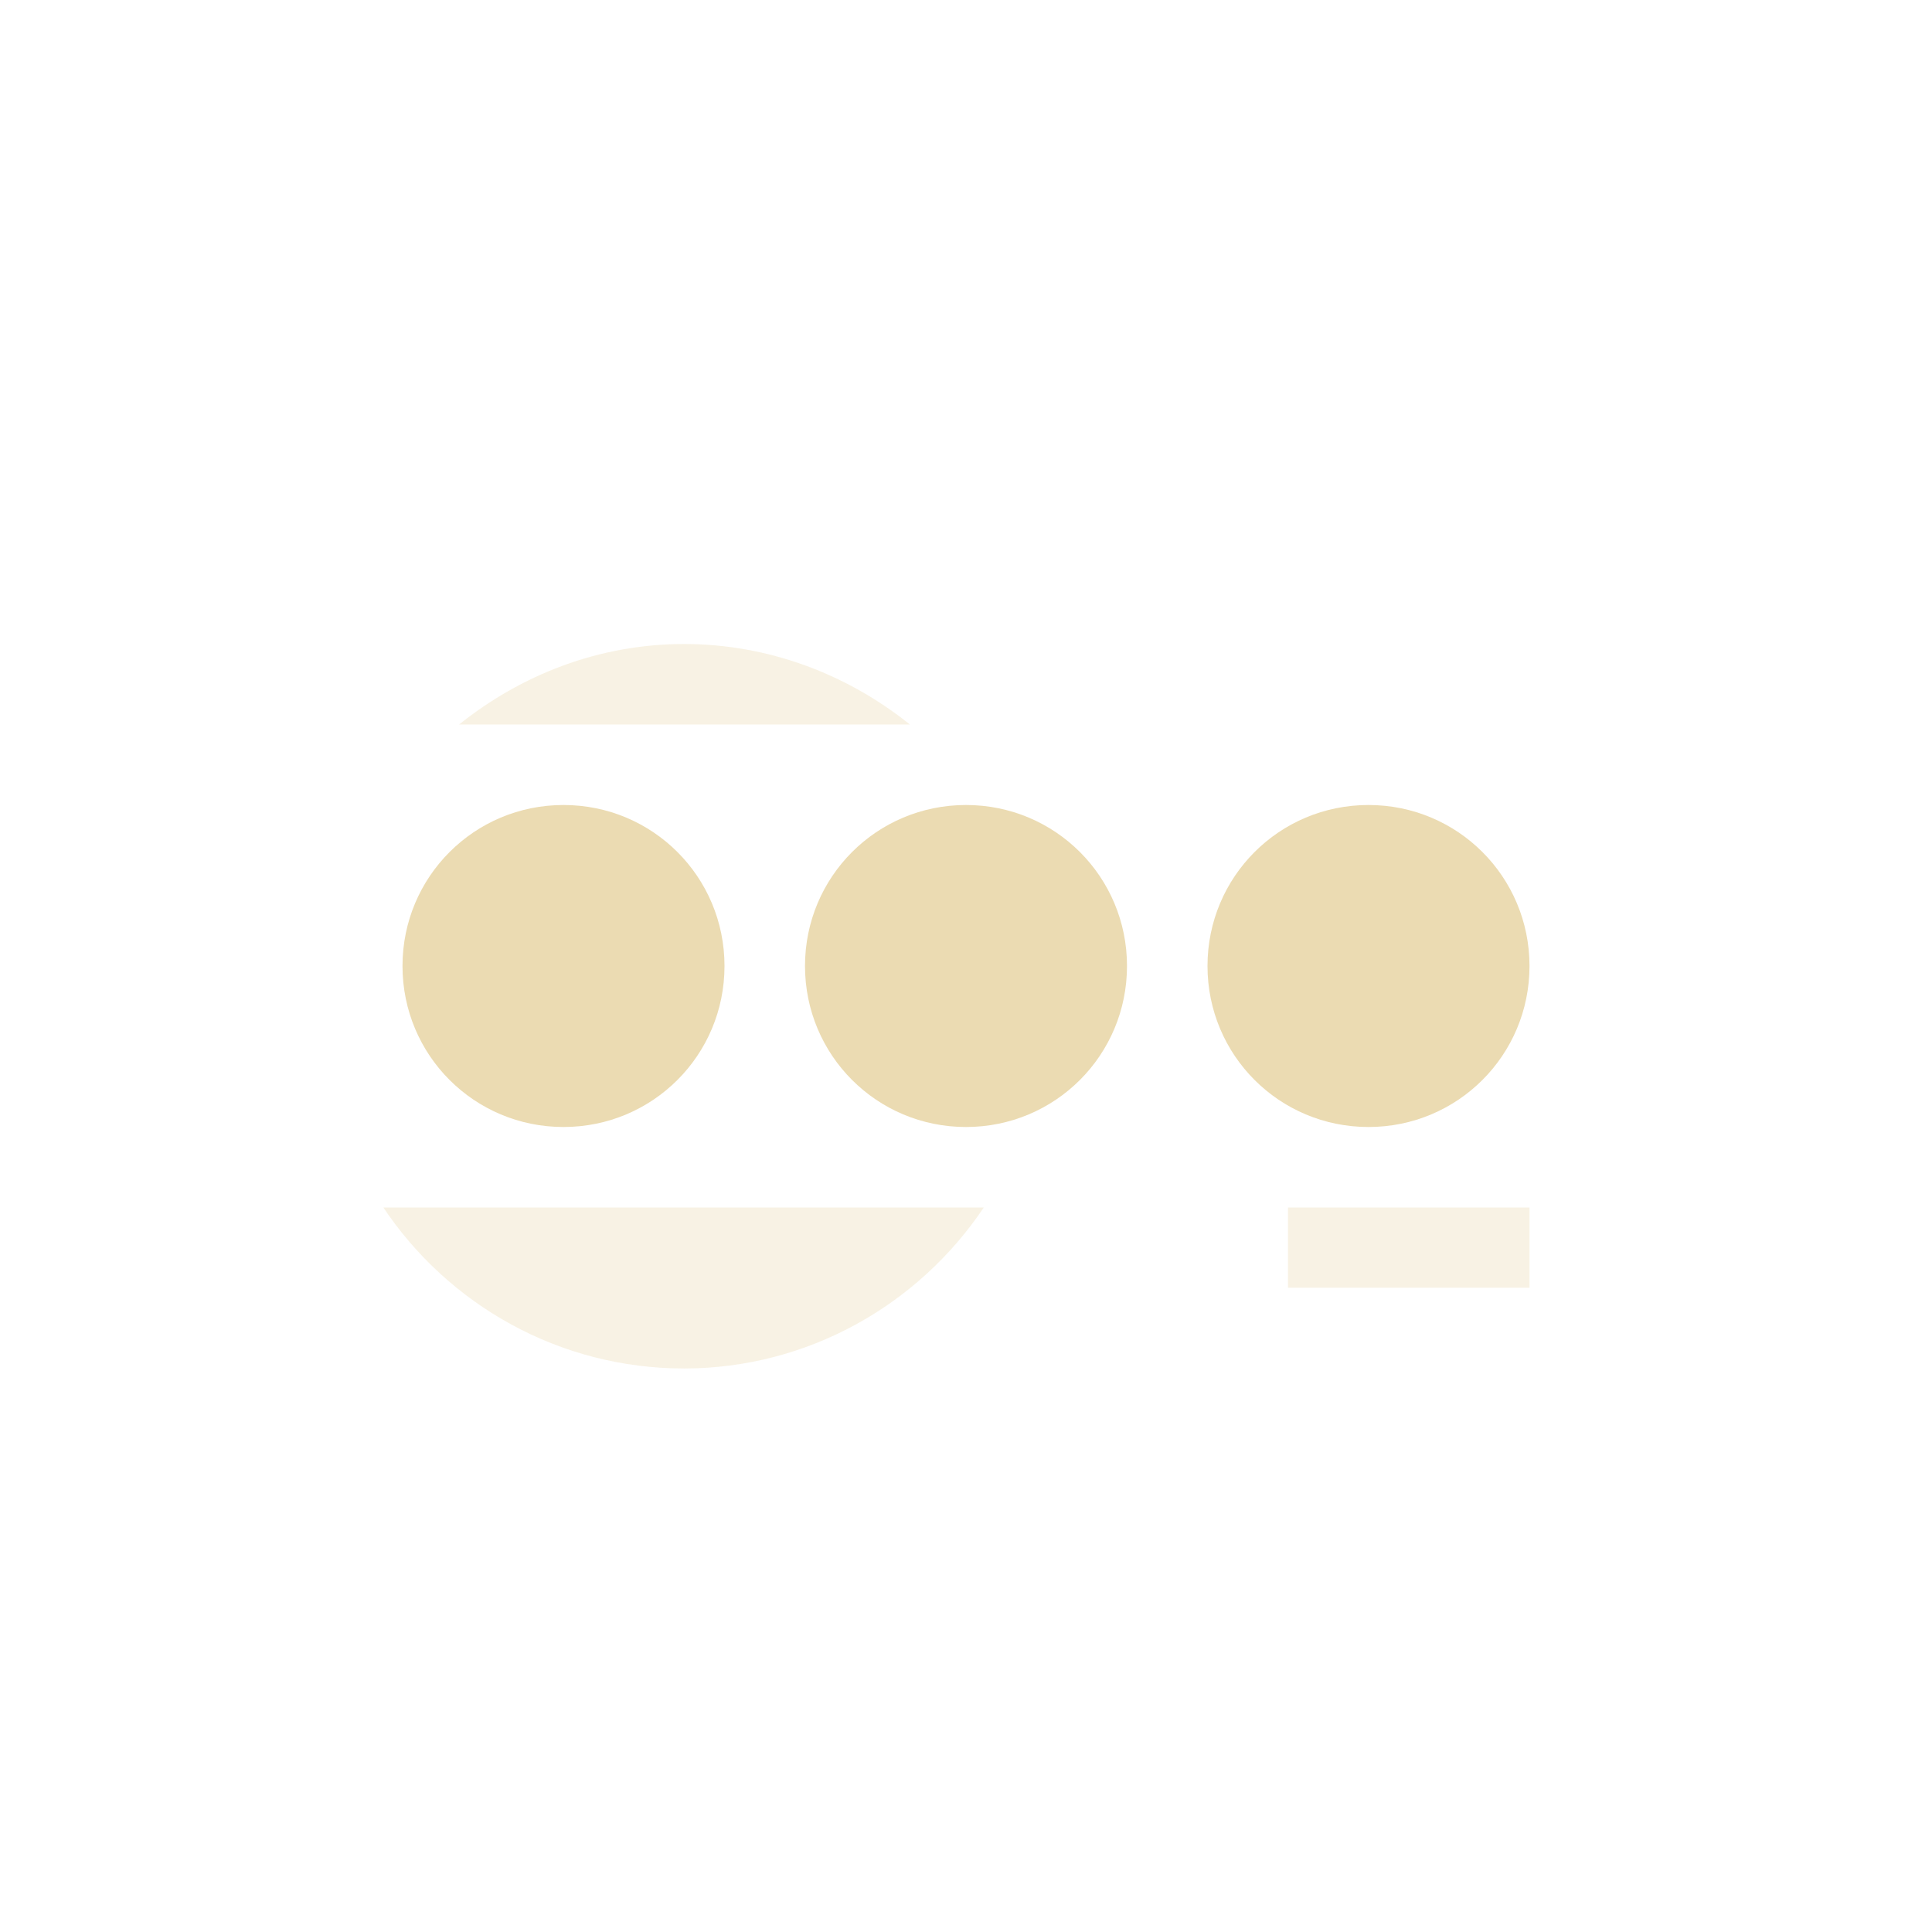
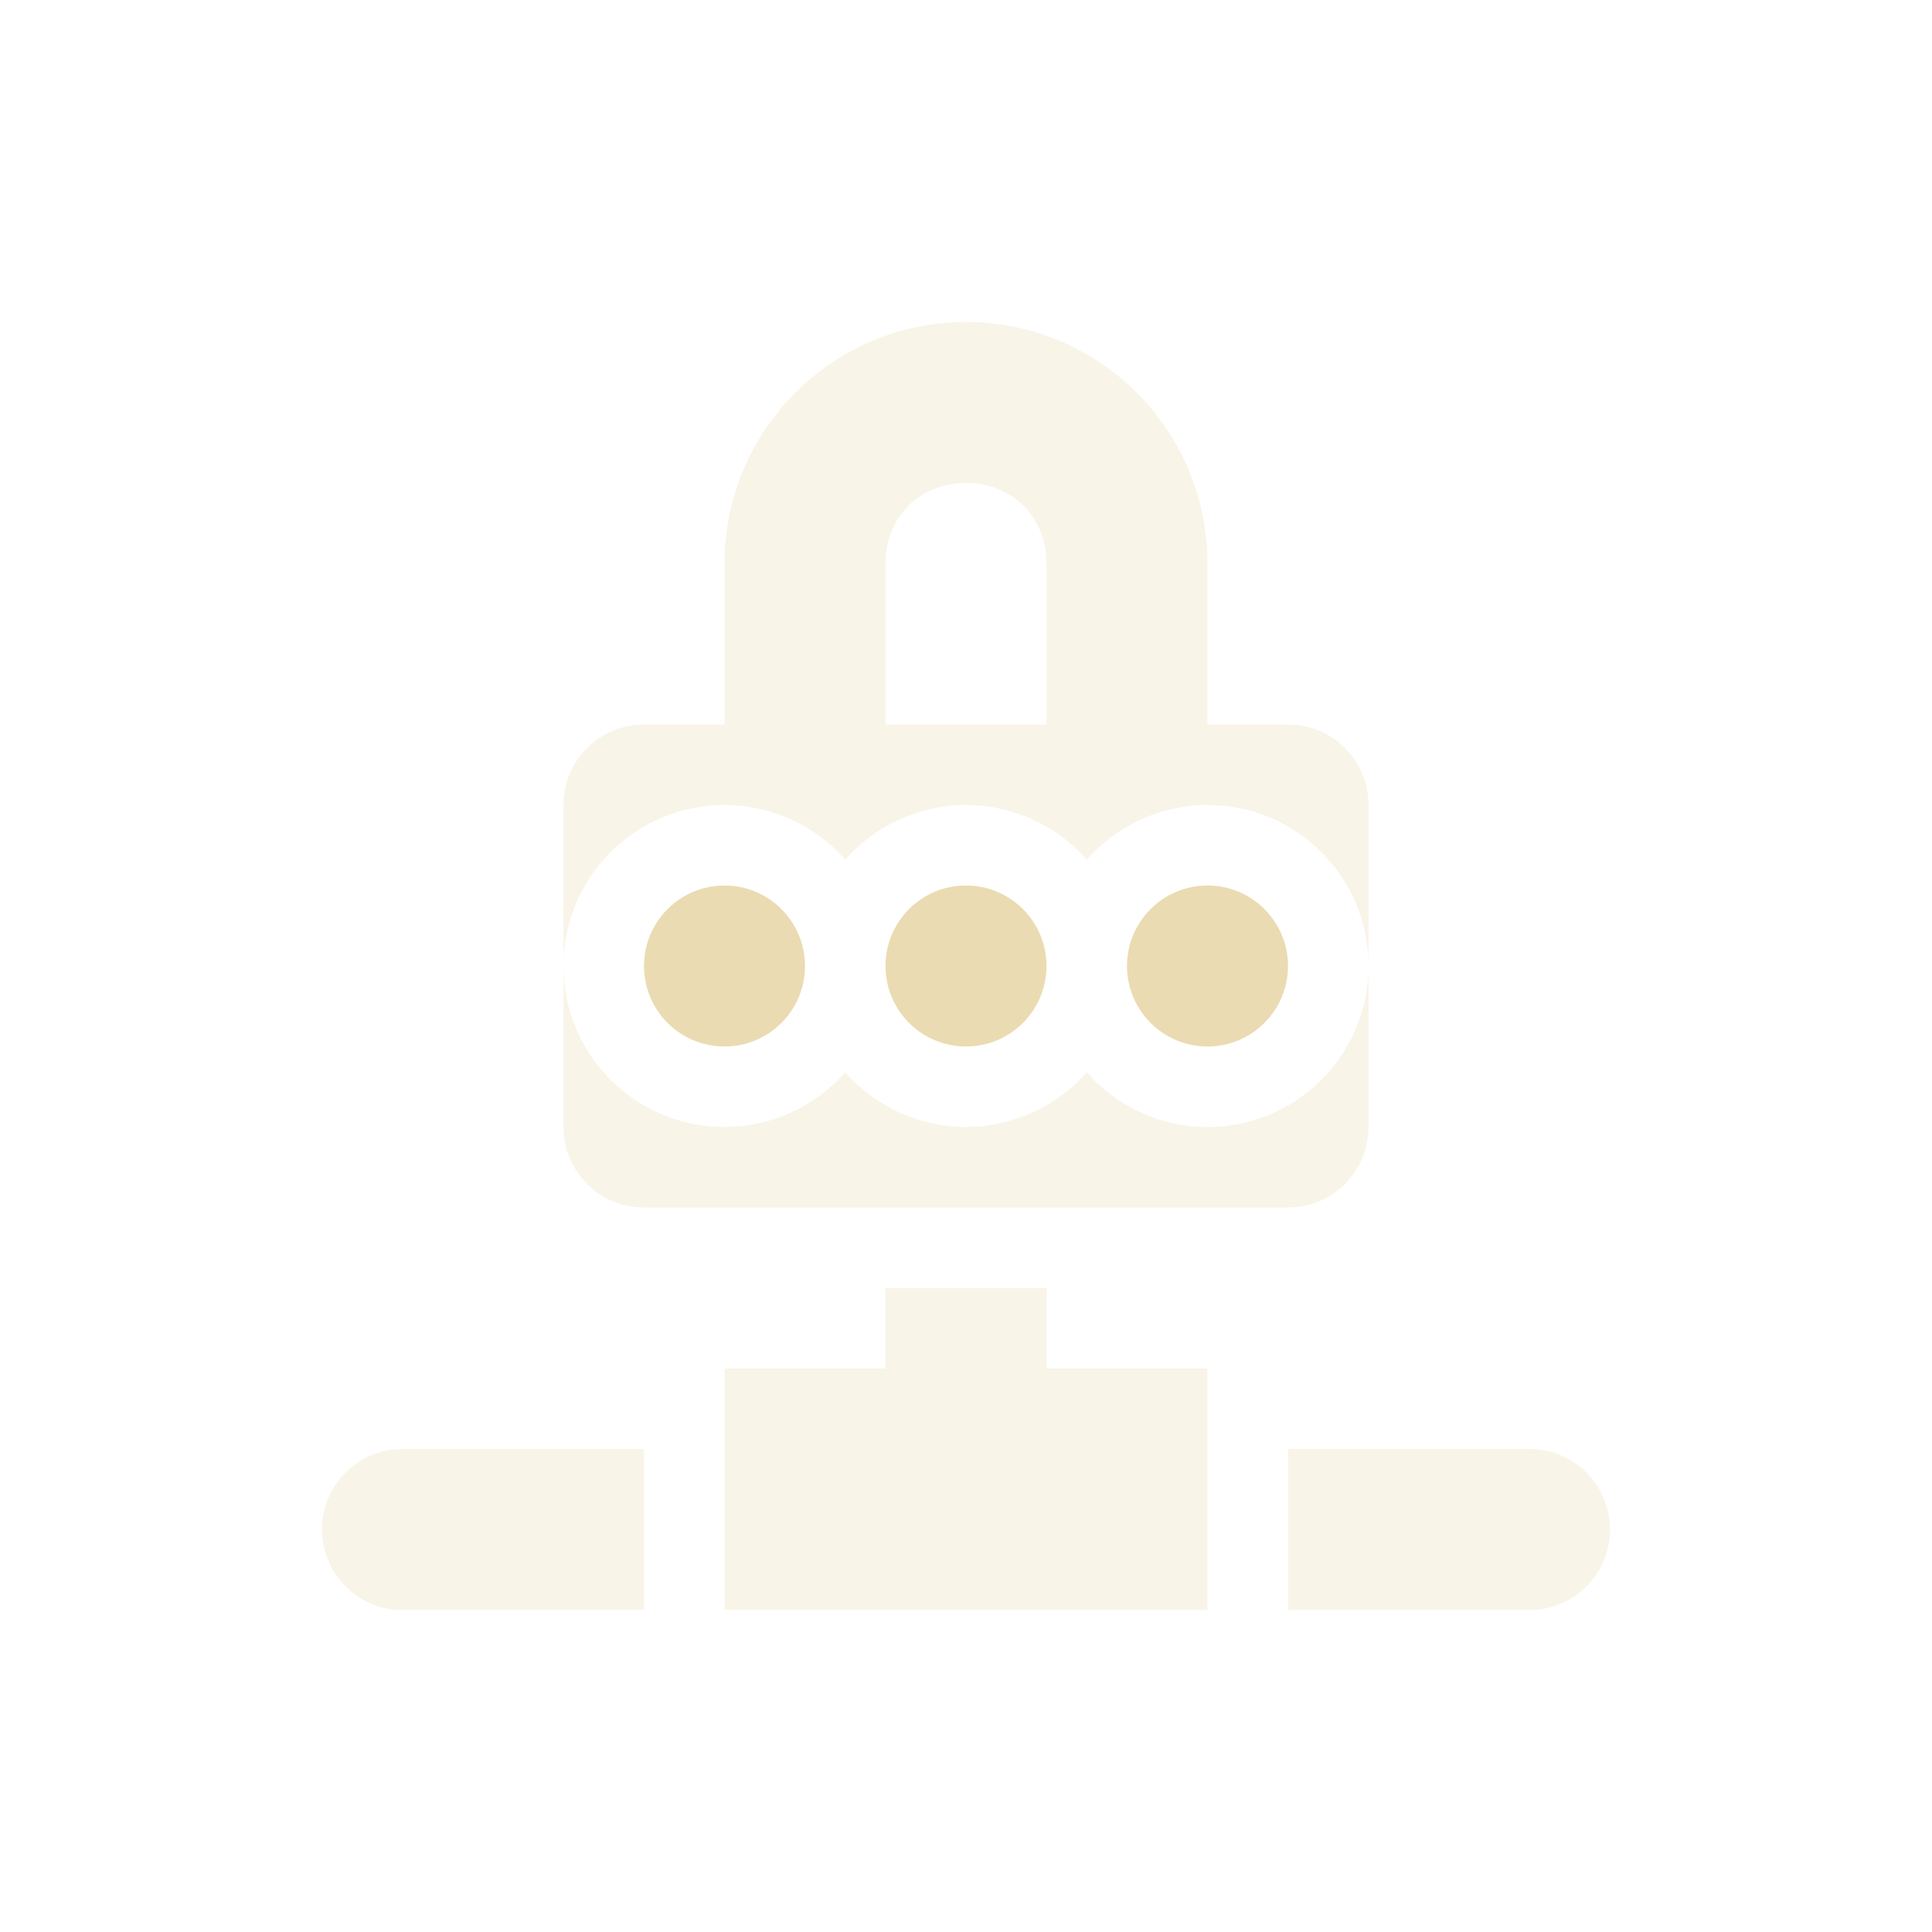
<svg xmlns="http://www.w3.org/2000/svg" width="24" height="24" version="1.1">
  <defs>
-     <style id="current-color-scheme" type="text/css">
-    .ColorScheme-Text { color:#ebdbb2; } .ColorScheme-Highlight { color:#458588; }
-   </style>
+     <style id="current-color-scheme" type="text/css">.ColorScheme-Text { color:#ebdbb2; } .ColorScheme-Highlight { color:#458588; } .ColorScheme-NeutralText { color:#fe8019; } .ColorScheme-PositiveText { color:#689d6a; } .ColorScheme-NegativeText { color:#fb4934; }</style>
  </defs>
-   <g transform="translate(-56 -572.36)">
-     <path opacity=".35" style="fill:currentColor" class="ColorScheme-Text" d="m64.5 580.36c-1.063 0-2.027 0.384-2.797 1h5.6c-0.779-0.625-1.756-0.999-2.803-1zm-3.738 7c0.807 1.205 2.179 2 3.738 2 1.521-0.002 2.9-0.777 3.721-2h-7.459zm11.238 0v0.996h3v-0.996h-3z" />
-     <path style="fill:currentColor" class="ColorScheme-Text" d="m63 582.36c-1.108 0-2 0.892-2 2s0.892 2 2 2 2-0.892 2-2-0.892-2-2-2zm5 0c-1.108 0-2 0.892-2 2s0.892 2 2 2 2-0.892 2-2-0.892-2-2-2zm5 0c-1.108 0-2 0.892-2 2s0.892 2 2 2 2-0.892 2-2-0.892-2-2-2z" />
-   </g>
+   <path class="ColorScheme-Text" d="m12 4a3 3 0 0 0-3 3v2h-1c-0.554 0-1 0.446-1 1v2a2 2 0 0 1 2-2 2 2 0 0 1 1.5 0.68 2 2 0 0 1 1.5-0.68 2 2 0 0 1 1.5 0.68 2 2 0 0 1 1.5-0.68 2 2 0 0 1 2 2v-2c0-0.554-0.446-1-1-1h-1v-2a3 3 0 0 0-3-3zm5 8a2 2 0 0 1-2 2 2 2 0 0 1-1.5-0.68 2 2 0 0 1-1.5 0.68 2 2 0 0 1-1.5-0.68 2 2 0 0 1-1.5 0.68 2 2 0 0 1-2-2v2c0 0.554 0.446 1 1 1h8c0.554 0 1-0.446 1-1zm-5-6c0.576 0 1 0.424 1 1v2h-2v-2c0-0.576 0.424-1 1-1zm-1 10v1h-2v3h6v-3h-2v-1zm-6 2c-0.554 0-1 0.446-1 1s0.446 1 1 1h3v-2zm11 0v2h3c0.554 0 1-0.446 1-1s-0.446-1-1-1z" fill="currentColor" opacity=".3" />
+   <path class="ColorScheme-Text" d="m9 11a1 1 0 0 0-1 1 1 1 0 0 0 1 1 1 1 0 0 0 1-1 1 1 0 0 0-1-1zm3 0a1 1 0 0 0-1 1 1 1 0 0 0 1 1 1 1 0 0 0 1-1 1 1 0 0 0-1-1zm3 0a1 1 0 0 0-1 1 1 1 0 0 0 1 1 1 1 0 0 0 1-1 1 1 0 0 0-1-1z" fill="currentColor" />
</svg>
